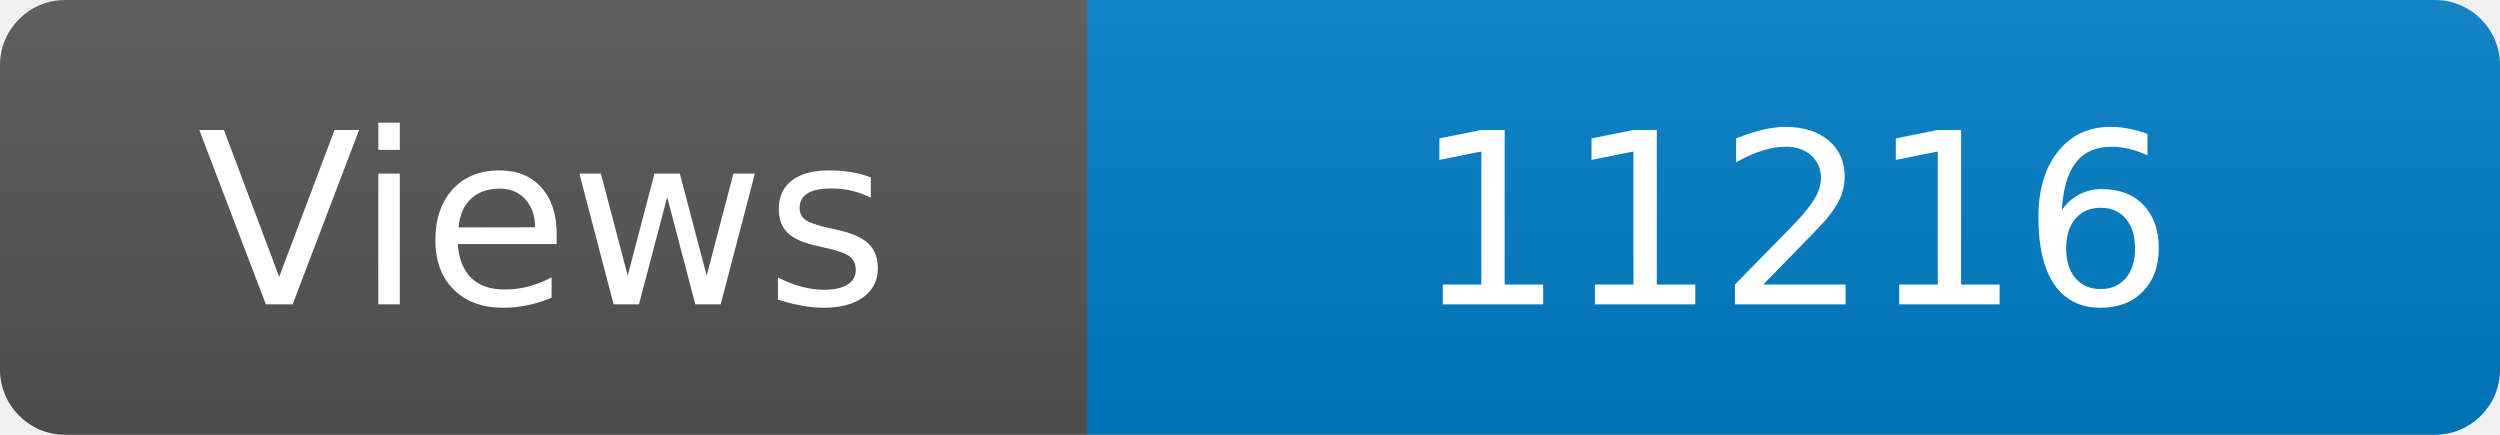
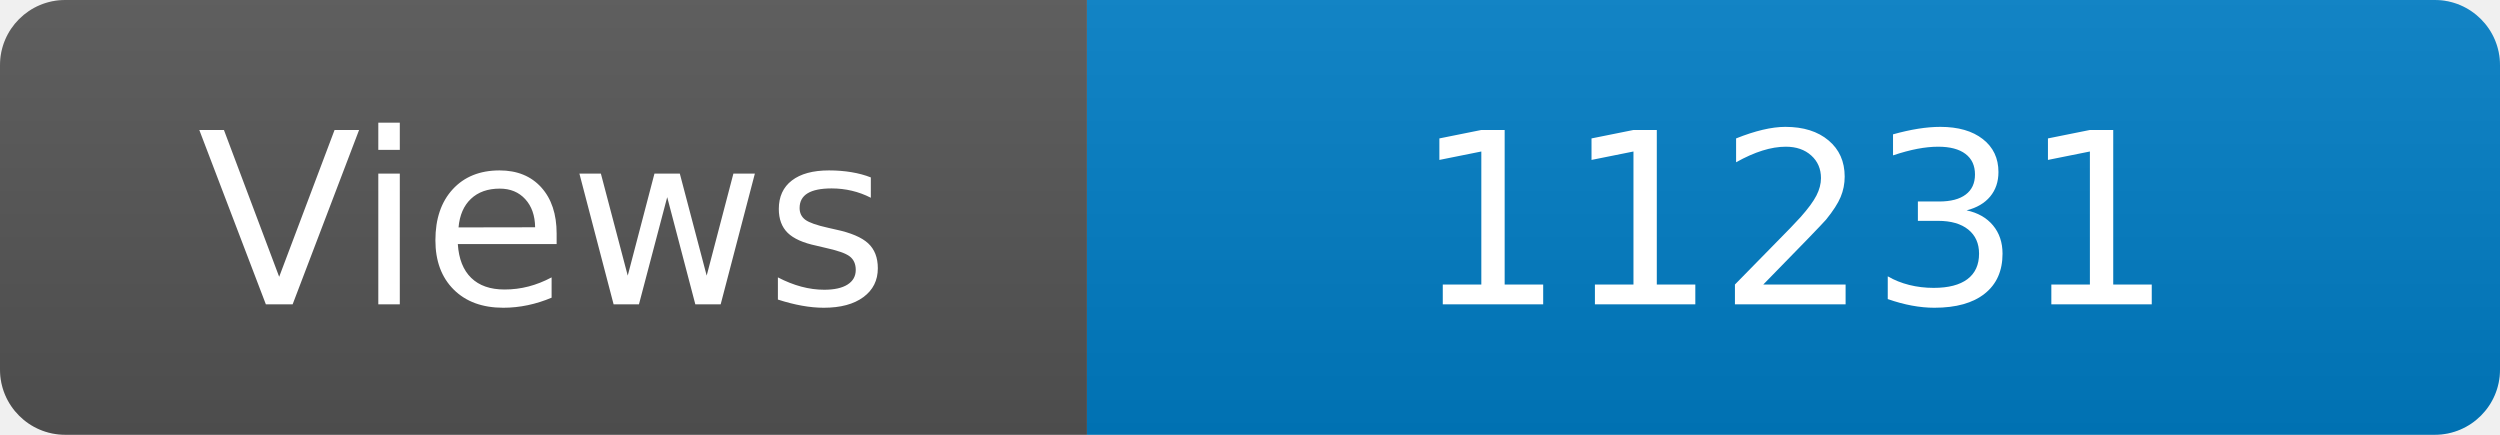
<svg xmlns="http://www.w3.org/2000/svg" width="115" height="20" role="img" aria-label="Maintained?: yes">
  <linearGradient id="s" x2="0" y2="100%">
    <stop offset="0" stop-color="#bbb" stop-opacity=".1" />
    <stop offset="1" stop-opacity=".1" />
  </linearGradient>
  <clipPath id="r">
    <rect width="115" height="20" rx="3" fill="#fff" />
  </clipPath>
  <g clip-path="url(#r)">
    <rect width="50" height="20" fill="#555" />
    <rect x="50" width="160" height="20" fill="#007ec6" />
    <rect width="115" height="20" fill="url(#s)" />
  </g>
  <g fill="#fff" text-anchor="middle" font-family="Verdana,Geneva,DejaVu Sans,sans-serif" font-size="110">
    <text x="250" y="140" transform="scale(.1)" fill="#fff">Views</text>
-     <text x="825" y="140" transform="scale(.1)" fill="#fff">11216</text>
+     <text x="825" y="140" transform="scale(.1)" fill="#fff">11231</text>
  </g>
</svg>
